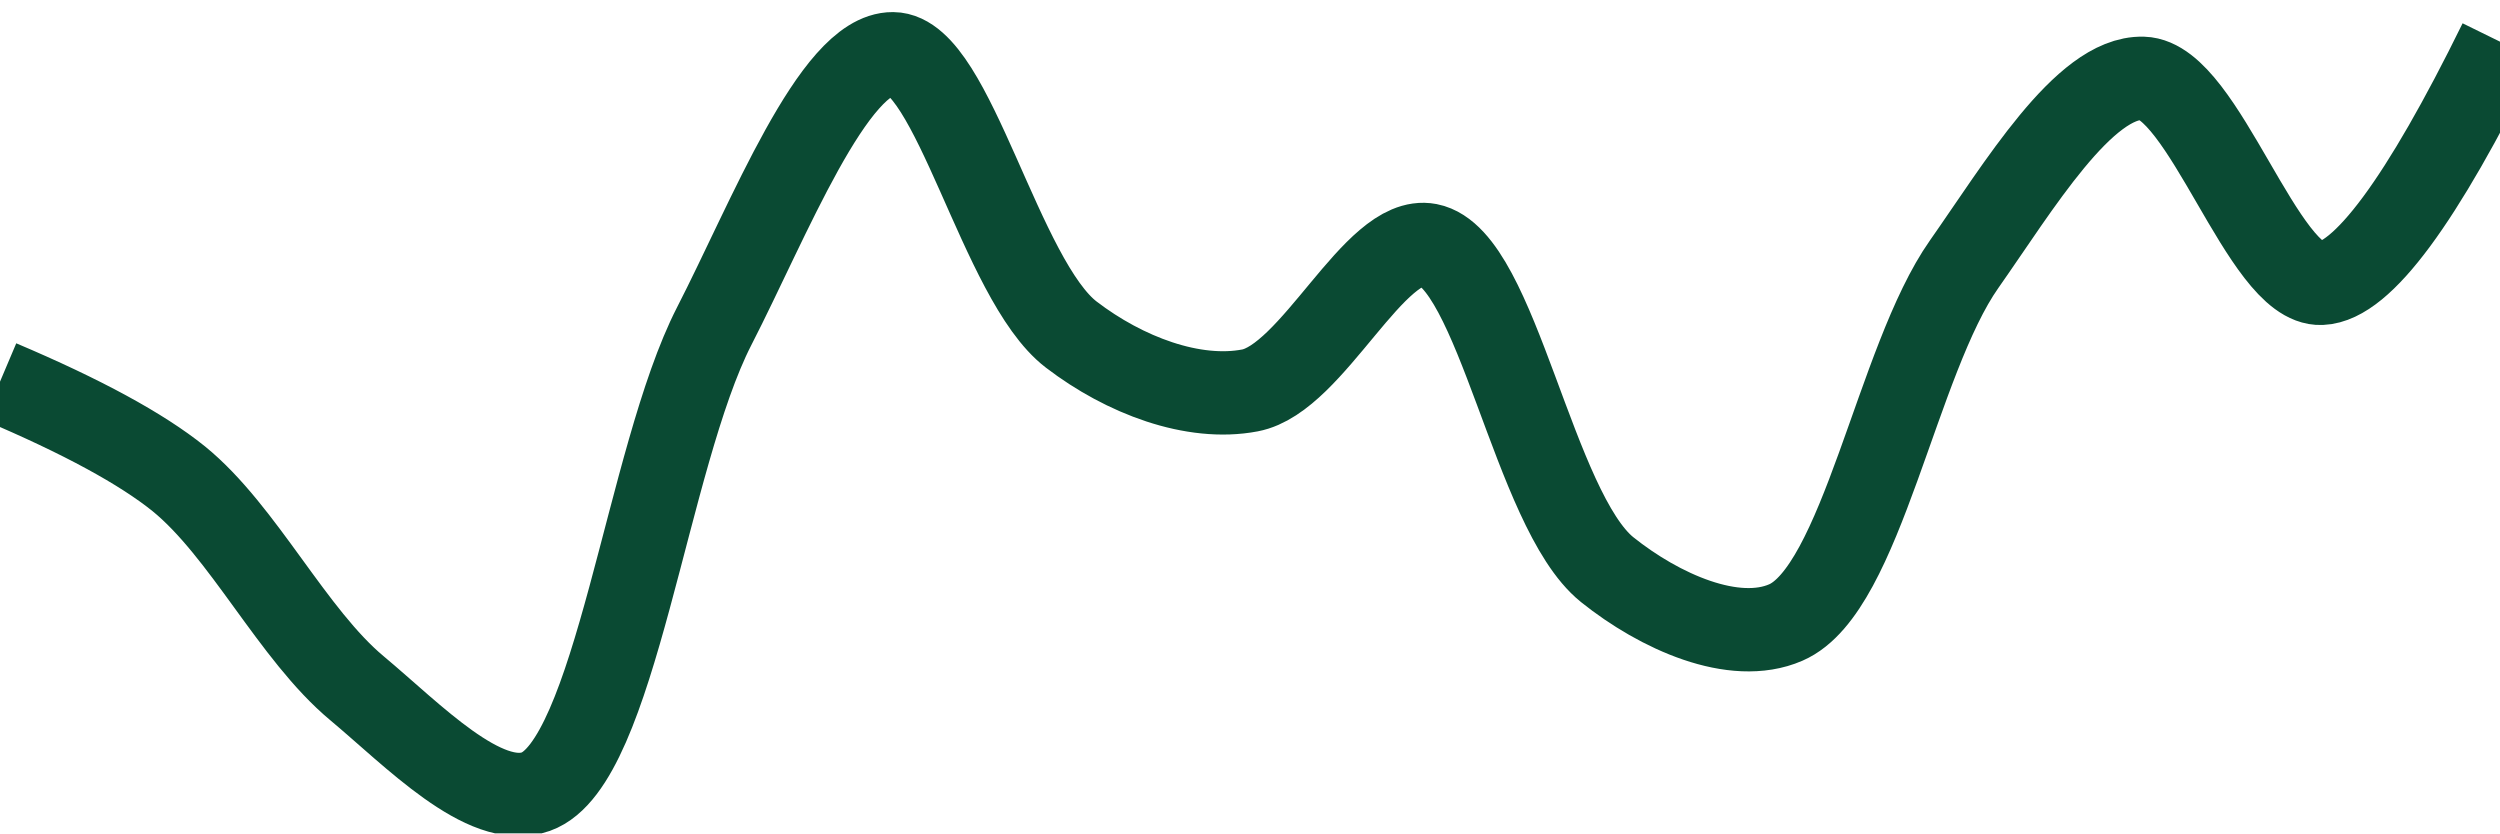
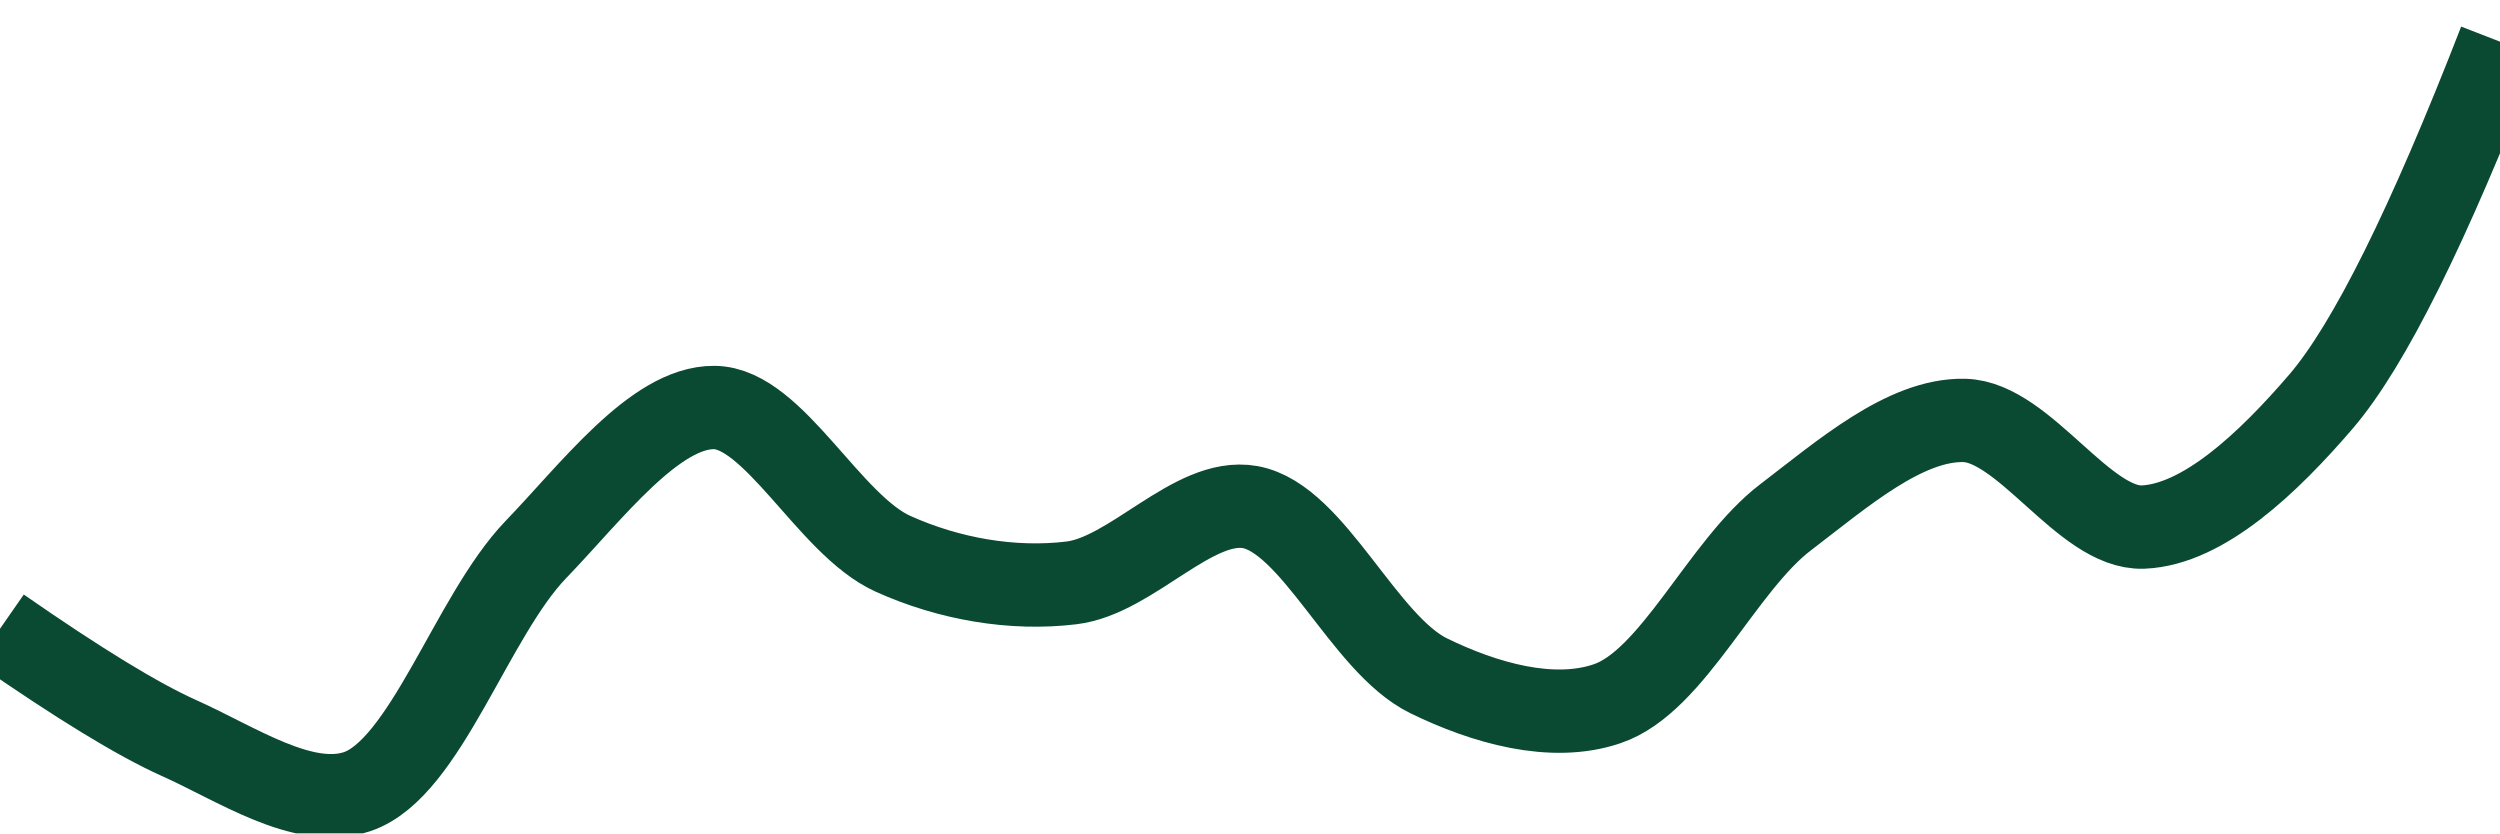
<svg xmlns="http://www.w3.org/2000/svg" class="main-svg" width="60" height="20" style="" viewBox="0 0 60 20">
  <rect x="0" y="0" width="60" height="20" style="fill: rgb(0, 0, 0); fill-opacity: 0;" />
-   <defs id="defs-34d095">
+   <defs id="defs-257a86">
    <g class="clips">
-       <clipPath id="clip34d095xyplot" class="plotclip">
+       <clipPath id="clip257a86xyplot" class="plotclip">
        <rect width="60" height="20" />
      </clipPath>
-       <clipPath class="axesclip" id="clip34d095x">
+       <clipPath class="axesclip" id="clip257a86x">
        <rect x="0" y="0" width="60" height="20" />
      </clipPath>
-       <clipPath class="axesclip" id="clip34d095y">
+       <clipPath class="axesclip" id="clip257a86y">
        <rect x="0" y="0" width="60" height="20" />
      </clipPath>
-       <clipPath class="axesclip" id="clip34d095xy">
+       <clipPath class="axesclip" id="clip257a86xy">
        <rect x="0" y="0" width="60" height="20" />
      </clipPath>
    </g>
    <g class="gradients" />
    <g class="patterns" />
  </defs>
  <g class="bglayer">
    <rect class="bg" x="0" y="0" width="60" height="20" style="fill: rgb(0, 0, 0); fill-opacity: 0; stroke-width: 0;" />
  </g>
  <g class="layer-below">
    <g class="imagelayer" />
    <g class="shapelayer" />
  </g>
  <g class="cartesianlayer">
    <g class="subplot xy">
      <g class="layer-subplot">
        <g class="shapelayer" />
        <g class="imagelayer" />
      </g>
      <g class="minor-gridlayer">
        <g class="x" />
        <g class="y" />
      </g>
      <g class="gridlayer">
        <g class="x" />
        <g class="y" />
      </g>
      <g class="zerolinelayer" />
      <g class="layer-between">
        <g class="shapelayer" />
        <g class="imagelayer" />
      </g>
      <path class="xlines-below" />
      <path class="ylines-below" />
      <g class="overlines-below" />
      <g class="xaxislayer-below" />
      <g class="yaxislayer-below" />
      <g class="overaxes-below" />
      <g class="overplot">
-         <g class="xy" transform="" clip-path="url(#clip34d095xyplot)">
+         <g class="xy" transform="" clip-path="url(#clip257a86xyplot)">
          <g class="scatterlayer mlayer">
-             <g class="trace scatter trace3db90f" style="stroke-miterlimit: 2; opacity: 1;">
+             <g class="trace scatter tracea02fa3" style="stroke-miterlimit: 2; opacity: 1;">
              <g class="fills" />
              <g class="errorbars" />
              <g class="lines">
-                 <path class="js-line" d="M0,9.16Q2.95,10.41 4.29,11.49C5.84,12.75 7.02,15.23 8.57,16.52C9.91,17.64 11.63,19.44 12.86,19C14.77,18.32 15.52,10.99 17.14,7.83C18.45,5.28 20.01,1.28 21.43,1.29C22.87,1.3 24.01,6.73 25.71,8.03C26.99,9.01 28.64,9.63 30,9.37C31.51,9.08 32.99,5.63 34.29,5.88C35.93,6.2 36.8,12.24 38.57,13.67C39.83,14.68 41.62,15.48 42.86,14.94C44.68,14.15 45.52,8.64 47.14,6.34C48.44,4.49 50.02,1.84 51.43,1.88C52.88,1.92 54.32,6.86 55.71,6.8Q57.18,6.74 60,1" style="vector-effect: none; fill: none; stroke: rgb(10, 74, 51); stroke-opacity: 1; stroke-width: 2px; opacity: 1;" />
+                 <path class="js-line" d="M0,15.09Q2.82,17.05 4.29,17.71C5.68,18.33 7.28,19.43 8.57,19C10.21,18.45 11.32,14.79 12.86,13.19C14.2,11.8 15.72,9.77 17.14,9.78C18.57,9.79 19.9,12.6 21.43,13.29C22.78,13.9 24.31,14.16 25.71,13.99C27.16,13.82 28.64,11.93 30,12.17C31.52,12.44 32.73,15.46 34.29,16.22C35.62,16.87 37.25,17.34 38.57,16.89C40.15,16.36 41.33,13.57 42.86,12.41C44.21,11.38 45.72,10.06 47.14,10.09C48.58,10.12 50.02,12.7 51.43,12.65C52.88,12.59 54.44,11.11 55.71,9.63Q57.43,7.62 60,1" style="vector-effect: none; fill: none; stroke: rgb(10, 74, 51); stroke-opacity: 1; stroke-width: 2px; opacity: 1;" />
              </g>
              <g class="points" />
              <g class="text" />
            </g>
          </g>
        </g>
      </g>
      <path class="xlines-above crisp" d="M0,0" style="fill: none;" />
      <path class="ylines-above crisp" d="M0,0" style="fill: none;" />
      <g class="overlines-above" />
      <g class="xaxislayer-above" />
      <g class="yaxislayer-above" />
      <g class="overaxes-above" />
    </g>
  </g>
  <g class="polarlayer" />
  <g class="smithlayer" />
  <g class="ternarylayer" />
  <g class="geolayer" />
  <g class="funnelarealayer" />
  <g class="pielayer" />
  <g class="iciclelayer" />
  <g class="treemaplayer" />
  <g class="sunburstlayer" />
  <g class="glimages" />
-   <defs id="topdefs-34d095">
+   <defs id="topdefs-257a86">
    <g class="clips" />
  </defs>
  <g class="layer-above">
    <g class="imagelayer" />
    <g class="shapelayer" />
  </g>
  <g class="infolayer">
    <g class="g-gtitle" />
  </g>
</svg>
